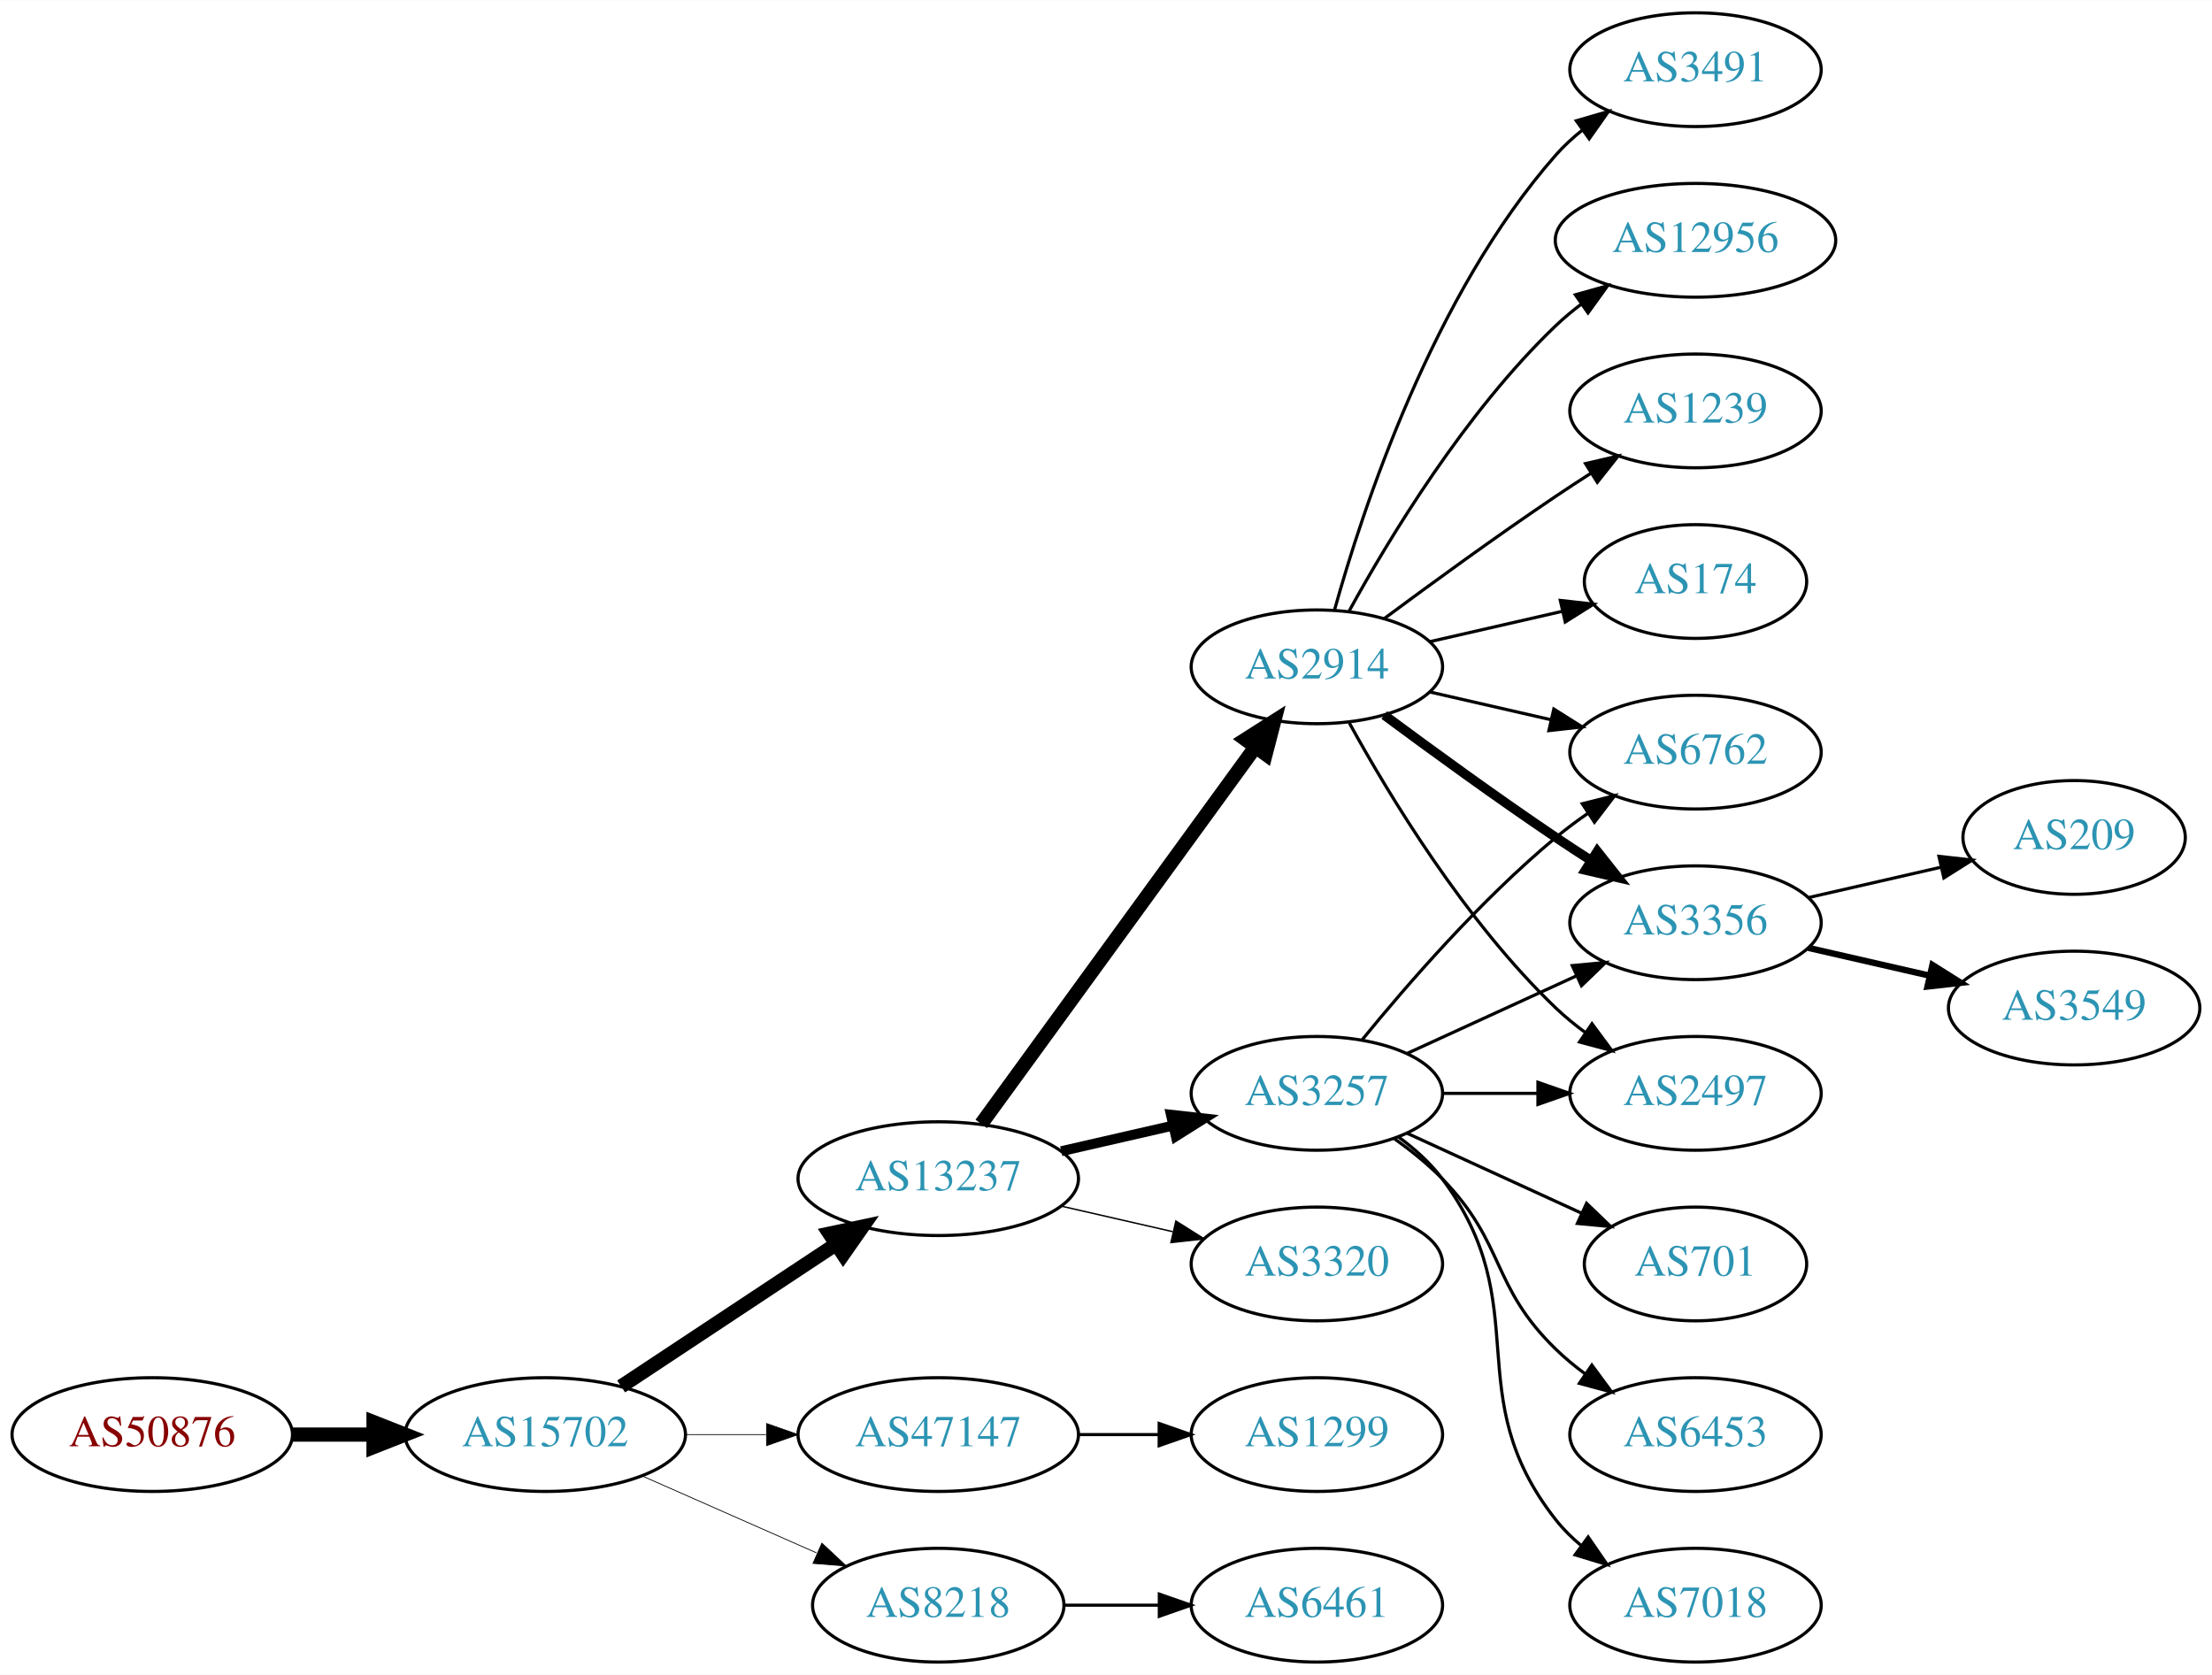
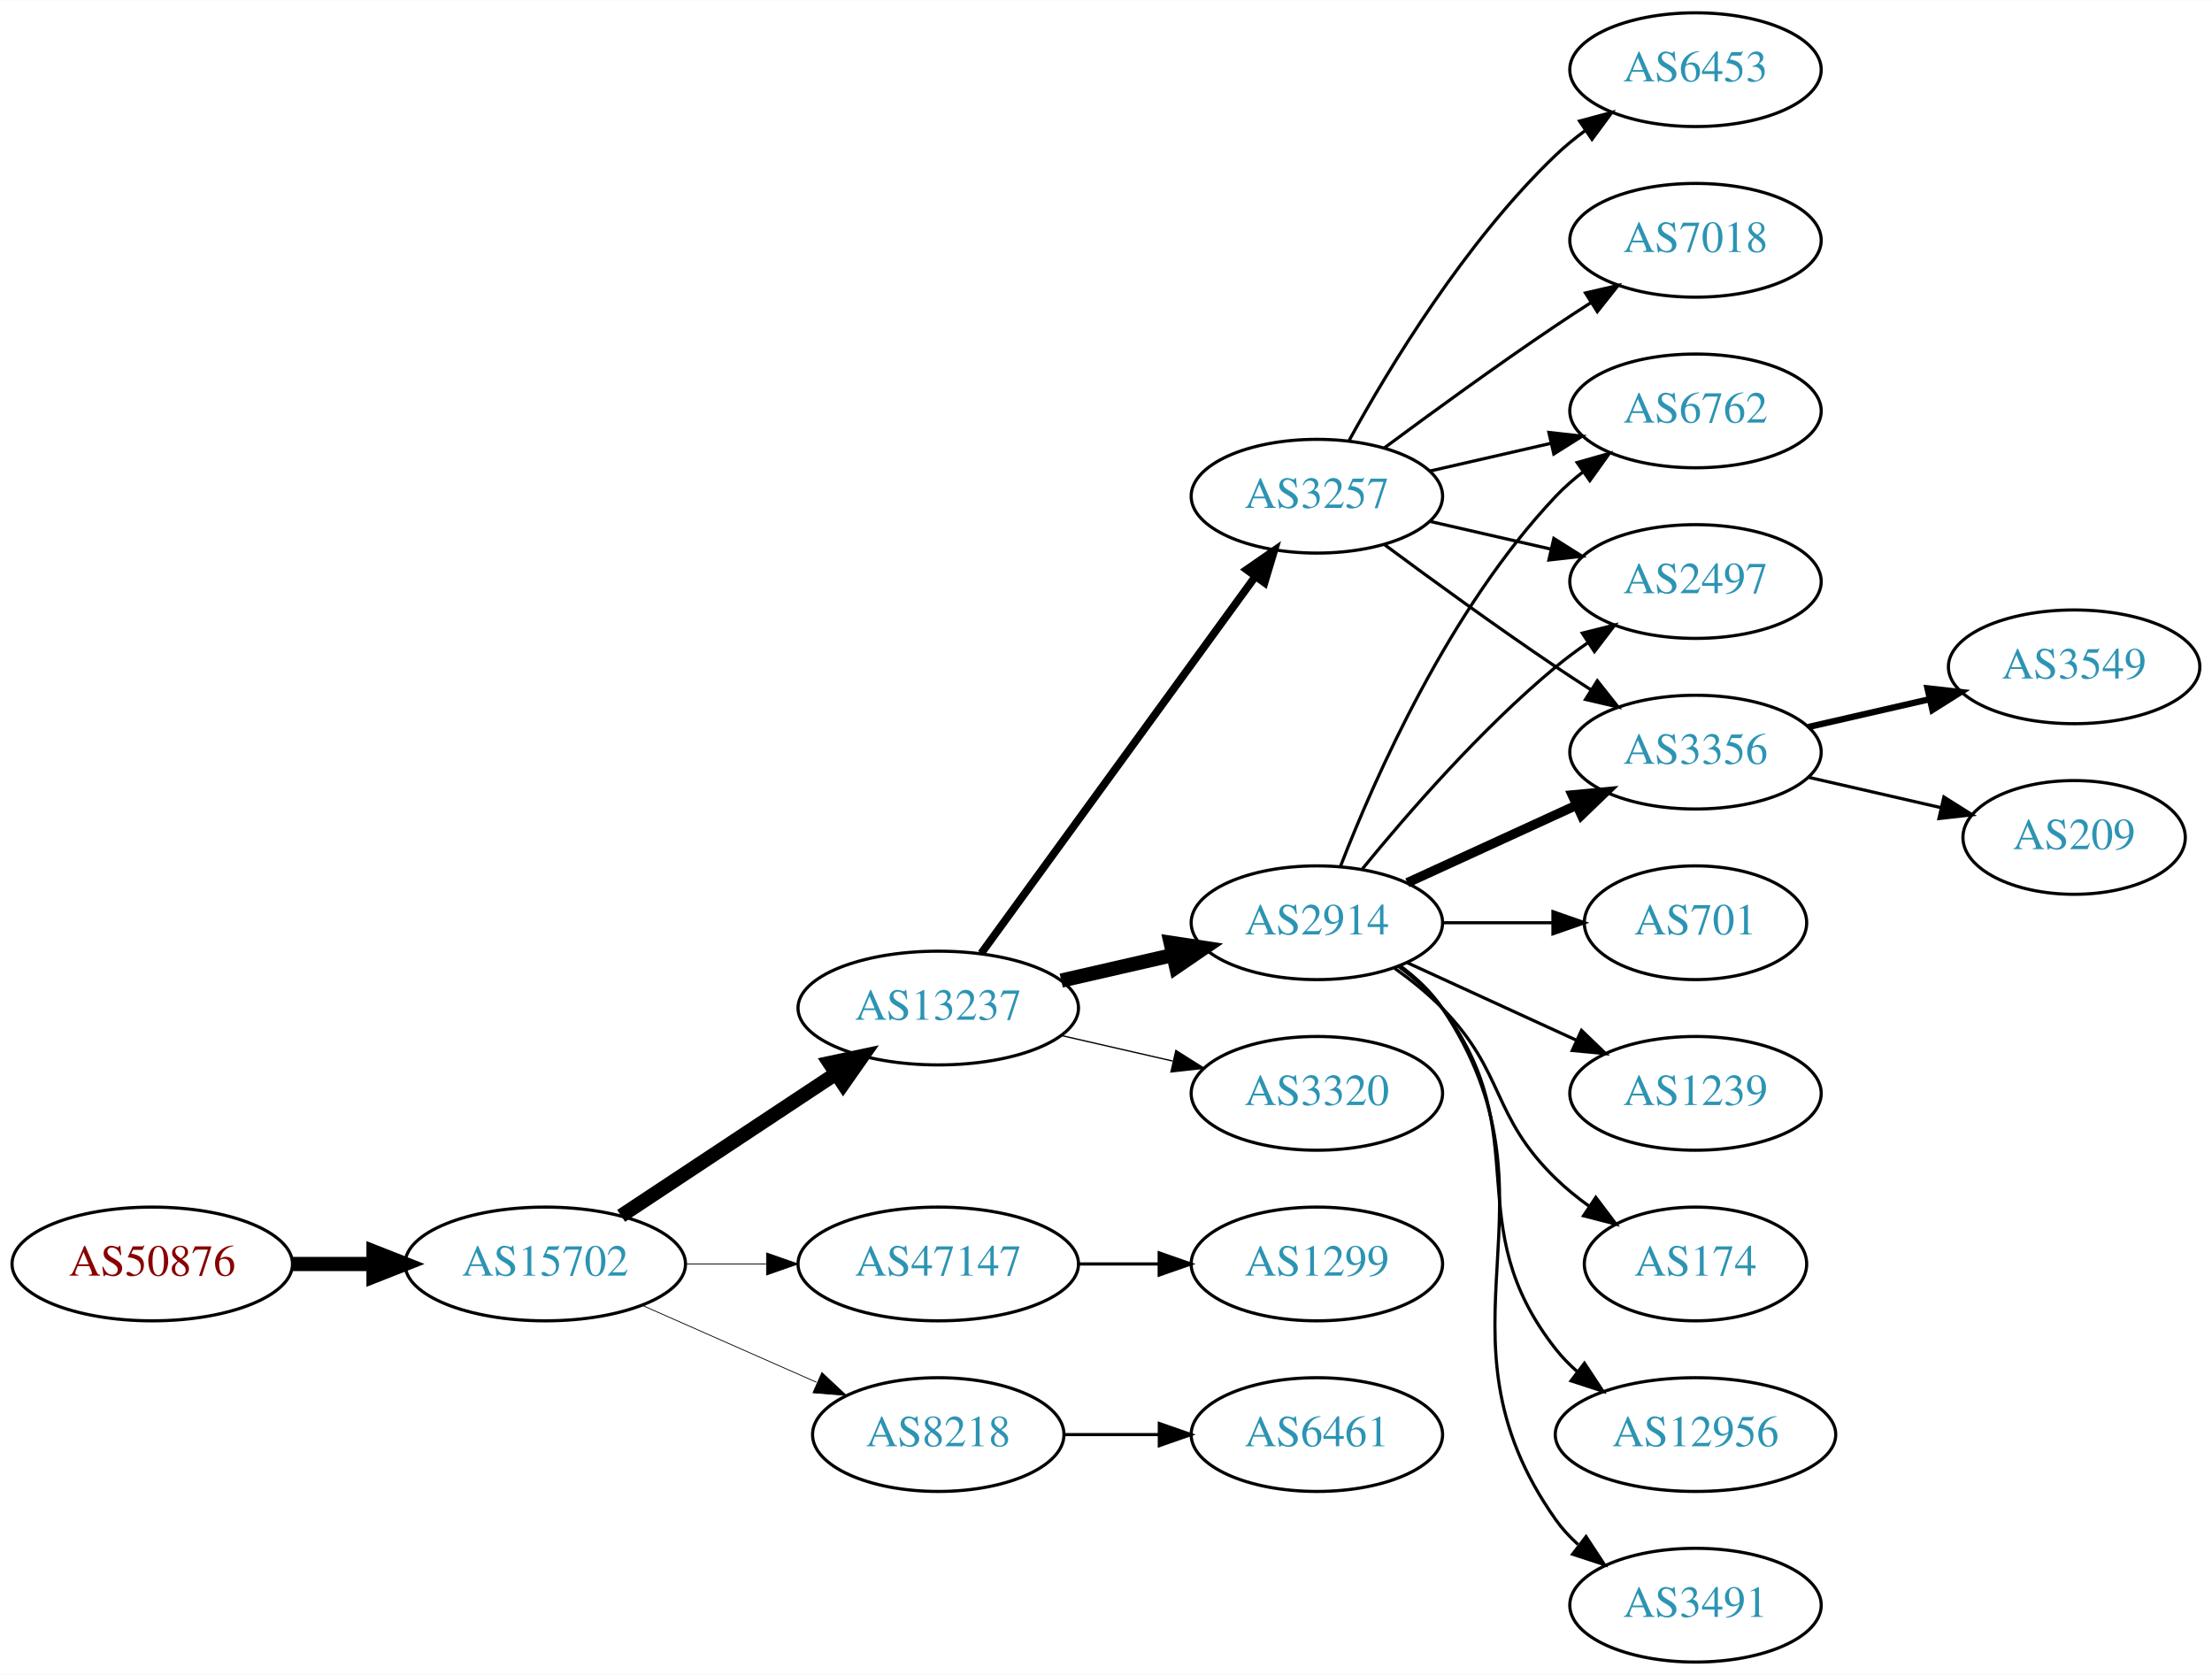
<svg xmlns="http://www.w3.org/2000/svg" xmlns:xlink="http://www.w3.org/1999/xlink" width="700pt" height="530pt" viewBox="0.00 0.00 700.15 530.00">
  <g id="graph0" class="graph" transform="scale(1 1) rotate(0) translate(4 526)">
    <polygon fill="white" stroke="none" points="-4,4 -4,-526 696.155,-526 696.155,4 -4,4" />
    <g id="node1" class="node">
      <g id="a_node1">
        <a xlink:href="/asn/50876" xlink:title="AS50876 ~ Kopernikus IT Systems GmbH [AT]">
-           <ellipse fill="#ffffff" stroke="black" cx="44.196" cy="-72" rx="44.393" ry="18" />
-           <text text-anchor="middle" x="44.196" y="-68.3" font-family="Times,serif" font-size="14.00" fill="#880000">AS50876</text>
+           <ellipse fill="#ffffff" stroke="black" cx="44.196" cy="-126" rx="44.393" ry="18" />
+           <text text-anchor="middle" x="44.196" y="-122.3" font-family="Times,serif" font-size="14.00" fill="#880000">AS50876</text>
        </a>
      </g>
    </g>
    <g id="node2" class="node">
      <g id="a_node2">
        <a xlink:href="/asn/15702" xlink:title="AS15702 ~ Onstage Online GmbH [AT]">
-           <ellipse fill="#ffffff" stroke="black" cx="168.588" cy="-72" rx="44.393" ry="18" />
-           <text text-anchor="middle" x="168.588" y="-68.3" font-family="Times,serif" font-size="14.00" fill="#2c94b3">AS15702</text>
+           <ellipse fill="#ffffff" stroke="black" cx="168.588" cy="-126" rx="44.393" ry="18" />
+           <text text-anchor="middle" x="168.588" y="-122.3" font-family="Times,serif" font-size="14.00" fill="#2c94b3">AS15702</text>
        </a>
      </g>
    </g>
    <g id="edge1" class="edge">
-       <path fill="none" stroke="black" stroke-width="4.5" d="M88.692,-72C96.898,-72 105.569,-72 114.041,-72" />
-       <polygon fill="black" stroke="black" stroke-width="4.5" points="114.233,-75.938 124.233,-72 114.233,-68.063 114.233,-75.938" />
+       <path fill="none" stroke="black" stroke-width="4.5" d="M88.692,-126C96.898,-126 105.569,-126 114.041,-126" />
+       <polygon fill="black" stroke="black" stroke-width="4.5" points="114.233,-129.938 124.233,-126 114.233,-122.063 114.233,-129.938" />
    </g>
    <g id="node3" class="node">
      <g id="a_node3">
        <a xlink:href="/asn/13237" xlink:title="AS13237 ~ European Backbone of AS13237 [DE]">
-           <ellipse fill="#ffffff" stroke="black" cx="292.98" cy="-153" rx="44.393" ry="18" />
-           <text text-anchor="middle" x="292.98" y="-149.3" font-family="Times,serif" font-size="14.00" fill="#2c94b3">AS13237</text>
+           <ellipse fill="#ffffff" stroke="black" cx="292.98" cy="-207" rx="44.393" ry="18" />
+           <text text-anchor="middle" x="292.98" y="-203.3" font-family="Times,serif" font-size="14.00" fill="#2c94b3">AS13237</text>
        </a>
      </g>
    </g>
    <g id="edge2" class="edge">
-       <path fill="none" stroke="black" stroke-width="4.5" d="M192.609,-87.236C211.841,-99.963 239.449,-118.234 260.686,-132.289" />
-       <polygon fill="black" stroke="black" stroke-width="4.5" points="258.55,-135.597 269.063,-137.833 262.897,-129.03 258.55,-135.597" />
+       <path fill="none" stroke="black" stroke-width="4.5" d="M192.609,-141.235C211.841,-153.963 239.449,-172.234 260.686,-186.289" />
+       <polygon fill="black" stroke="black" stroke-width="4.5" points="258.55,-189.597 269.063,-191.833 262.897,-183.03 258.55,-189.597" />
    </g>
    <g id="node4" class="node">
      <g id="a_node4">
        <a xlink:href="/asn/47147" xlink:title="AS47147 ~ ANEXIA Internetdienstleistungs GmbH [AT]">
-           <ellipse fill="#ffffff" stroke="black" cx="292.98" cy="-72" rx="44.393" ry="18" />
-           <text text-anchor="middle" x="292.98" y="-68.3" font-family="Times,serif" font-size="14.00" fill="#2c94b3">AS47147</text>
+           <ellipse fill="#ffffff" stroke="black" cx="292.98" cy="-126" rx="44.393" ry="18" />
+           <text text-anchor="middle" x="292.98" y="-122.3" font-family="Times,serif" font-size="14.00" fill="#2c94b3">AS47147</text>
        </a>
      </g>
    </g>
    <g id="edge3" class="edge">
-       <path fill="none" stroke="black" stroke-width="0.25" d="M213.084,-72C221.29,-72 229.961,-72 238.434,-72" />
-       <polygon fill="black" stroke="black" stroke-width="0.25" points="238.625,-75.5 248.625,-72 238.625,-68.5 238.625,-75.5" />
+       <path fill="none" stroke="black" stroke-width="0.25" d="M213.084,-126C221.29,-126 229.961,-126 238.434,-126" />
+       <polygon fill="black" stroke="black" stroke-width="0.25" points="238.625,-129.5 248.625,-126 238.625,-122.5 238.625,-129.5" />
    </g>
    <g id="node5" class="node">
      <g id="a_node5">
        <a xlink:href="/asn/8218" xlink:title="AS8218 ~ legacy Neotelecoms [FR]">
-           <ellipse fill="#ffffff" stroke="black" cx="292.98" cy="-18" rx="39.794" ry="18" />
-           <text text-anchor="middle" x="292.98" y="-14.3" font-family="Times,serif" font-size="14.00" fill="#2c94b3">AS8218</text>
+           <ellipse fill="#ffffff" stroke="black" cx="292.98" cy="-72" rx="39.794" ry="18" />
+           <text text-anchor="middle" x="292.98" y="-68.3" font-family="Times,serif" font-size="14.00" fill="#2c94b3">AS8218</text>
        </a>
      </g>
    </g>
    <g id="edge4" class="edge">
-       <path fill="none" stroke="black" stroke-width="0.25" d="M199.216,-58.928C215.81,-51.606 236.67,-42.403 254.403,-34.579" />
-       <polygon fill="black" stroke="black" stroke-width="0.25" points="256.151,-37.634 263.887,-30.395 253.325,-31.23 256.151,-37.634" />
+       <path fill="none" stroke="black" stroke-width="0.25" d="M199.216,-112.928C215.81,-105.607 236.67,-96.403 254.403,-88.579" />
+       <polygon fill="black" stroke="black" stroke-width="0.25" points="256.151,-91.634 263.887,-84.395 253.325,-85.23 256.151,-91.634" />
    </g>
    <g id="node6" class="node">
      <g id="a_node6">
-         <a xlink:href="/asn/3257" xlink:title="AS3257 ~ GTT [DE]">
-           <ellipse fill="#ffffff" stroke="black" cx="412.823" cy="-180" rx="39.794" ry="18" />
-           <text text-anchor="middle" x="412.823" y="-176.3" font-family="Times,serif" font-size="14.00" fill="#2c94b3">AS3257</text>
+         <a xlink:href="/asn/2914" xlink:title="AS2914 ~ NTT America, Inc. [US]">
+           <ellipse fill="#ffffff" stroke="black" cx="412.823" cy="-234" rx="39.794" ry="18" />
+           <text text-anchor="middle" x="412.823" y="-230.3" font-family="Times,serif" font-size="14.00" fill="#2c94b3">AS2914</text>
        </a>
      </g>
    </g>
    <g id="edge5" class="edge">
-       <path fill="none" stroke="black" stroke-width="3.15" d="M331.915,-161.692C343.156,-164.267 355.568,-167.111 367.192,-169.774" />
-       <polygon fill="black" stroke="black" stroke-width="3.15" points="366.624,-173.235 377.153,-172.057 368.188,-166.412 366.624,-173.235" />
+       <path fill="none" stroke="black" stroke-width="4.5" d="M331.915,-215.692C343.156,-218.267 355.568,-221.111 367.192,-223.774" />
+       <polygon fill="black" stroke="black" stroke-width="4.5" points="366.527,-227.661 377.153,-226.057 368.285,-219.985 366.527,-227.661" />
    </g>
    <g id="node7" class="node">
      <g id="a_node7">
-         <a xlink:href="/asn/2914" xlink:title="AS2914 ~ NTT America, Inc. [US]">
-           <ellipse fill="#ffffff" stroke="black" cx="412.823" cy="-315" rx="39.794" ry="18" />
-           <text text-anchor="middle" x="412.823" y="-311.3" font-family="Times,serif" font-size="14.00" fill="#2c94b3">AS2914</text>
+         <a xlink:href="/asn/3257" xlink:title="AS3257 ~ GTT [DE]">
+           <ellipse fill="#ffffff" stroke="black" cx="412.823" cy="-369" rx="39.794" ry="18" />
+           <text text-anchor="middle" x="412.823" y="-365.3" font-family="Times,serif" font-size="14.00" fill="#2c94b3">AS3257</text>
        </a>
      </g>
    </g>
    <g id="edge6" class="edge">
-       <path fill="none" stroke="black" stroke-width="4.5" d="M306.592,-170.337C327.412,-198.96 369.075,-256.233 393.264,-289.486" />
-       <polygon fill="black" stroke="black" stroke-width="4.5" points="390.236,-292.017 399.302,-297.788 396.604,-287.385 390.236,-292.017" />
+       <path fill="none" stroke="black" stroke-width="2.455" d="M306.592,-224.337C327.412,-252.96 369.075,-310.233 393.264,-343.486" />
+       <polygon fill="black" stroke="black" stroke-width="2.455" points="390.589,-345.76 399.302,-351.788 396.25,-341.642 390.589,-345.76" />
    </g>
    <g id="node8" class="node">
      <g id="a_node8">
        <a xlink:href="/asn/3320" xlink:title="AS3320 ~ DTAG [DE]">
-           <ellipse fill="#ffffff" stroke="black" cx="412.823" cy="-126" rx="39.794" ry="18" />
-           <text text-anchor="middle" x="412.823" y="-122.3" font-family="Times,serif" font-size="14.00" fill="#2c94b3">AS3320</text>
+           <ellipse fill="#ffffff" stroke="black" cx="412.823" cy="-180" rx="39.794" ry="18" />
+           <text text-anchor="middle" x="412.823" y="-176.3" font-family="Times,serif" font-size="14.00" fill="#2c94b3">AS3320</text>
        </a>
      </g>
    </g>
    <g id="edge7" class="edge">
-       <path fill="none" stroke="black" stroke-width="0.45" d="M331.915,-144.308C343.156,-141.733 355.568,-138.889 367.192,-136.226" />
-       <polygon fill="black" stroke="black" stroke-width="0.45" points="368.188,-139.588 377.153,-133.943 366.624,-132.765 368.188,-139.588" />
+       <path fill="none" stroke="black" stroke-width="0.409" d="M331.915,-198.308C343.156,-195.733 355.568,-192.889 367.192,-190.226" />
+       <polygon fill="black" stroke="black" stroke-width="0.409" points="368.188,-193.588 377.153,-187.943 366.624,-186.765 368.188,-193.588" />
    </g>
    <g id="node19" class="node">
      <g id="a_node19">
        <a xlink:href="/asn/1299" xlink:title="AS1299 ~ Telia Carrier [EU]">
+           <ellipse fill="#ffffff" stroke="black" cx="412.823" cy="-126" rx="39.794" ry="18" />
+           <text text-anchor="middle" x="412.823" y="-122.3" font-family="Times,serif" font-size="14.00" fill="#2c94b3">AS1299</text>
+         </a>
+       </g>
+     </g>
+     <g id="edge18" class="edge">
+       <path fill="none" stroke="black" d="M337.191,-126C345.504,-126 354.267,-126 362.749,-126" />
+       <polygon fill="black" stroke="black" points="362.908,-129.5 372.908,-126 362.908,-122.5 362.908,-129.5" />
+     </g>
+     <g id="node22" class="node">
+       <g id="a_node22">
+         <a xlink:href="/asn/6461" xlink:title="AS6461 ~ Zayo Bandwidth [US]">
          <ellipse fill="#ffffff" stroke="black" cx="412.823" cy="-72" rx="39.794" ry="18" />
-           <text text-anchor="middle" x="412.823" y="-68.3" font-family="Times,serif" font-size="14.00" fill="#2c94b3">AS1299</text>
-         </a>
-       </g>
-     </g>
-     <g id="edge21" class="edge">
-       <path fill="none" stroke="black" d="M337.191,-72C345.504,-72 354.267,-72 362.749,-72" />
-       <polygon fill="black" stroke="black" points="362.908,-75.5 372.908,-72 362.908,-68.5 362.908,-75.5" />
-     </g>
-     <g id="node20" class="node">
-       <g id="a_node20">
-         <a xlink:href="/asn/6461" xlink:title="AS6461 ~ Zayo Bandwidth [US]">
-           <ellipse fill="#ffffff" stroke="black" cx="412.823" cy="-18" rx="39.794" ry="18" />
-           <text text-anchor="middle" x="412.823" y="-14.3" font-family="Times,serif" font-size="14.00" fill="#2c94b3">AS6461</text>
-         </a>
-       </g>
-     </g>
-     <g id="edge22" class="edge">
-       <path fill="none" stroke="black" d="M332.893,-18C342.446,-18 352.796,-18 362.759,-18" />
-       <polygon fill="black" stroke="black" points="362.951,-21.5 372.951,-18 362.951,-14.5 362.951,-21.5" />
+           <text text-anchor="middle" x="412.823" y="-68.3" font-family="Times,serif" font-size="14.00" fill="#2c94b3">AS6461</text>
+         </a>
+       </g>
+     </g>
+     <g id="edge24" class="edge">
+       <path fill="none" stroke="black" d="M332.893,-72C342.446,-72 352.796,-72 362.759,-72" />
+       <polygon fill="black" stroke="black" points="362.951,-75.5 372.951,-72 362.951,-68.5 362.951,-75.5" />
    </g>
    <g id="node9" class="node">
      <g id="a_node9">
-         <a xlink:href="/asn/2497" xlink:title="AS2497 ~ Internet Initiative Japan Inc. [JP]">
-           <ellipse fill="#ffffff" stroke="black" cx="532.666" cy="-180" rx="39.794" ry="18" />
-           <text text-anchor="middle" x="532.666" y="-176.3" font-family="Times,serif" font-size="14.00" fill="#2c94b3">AS2497</text>
+         <a xlink:href="/asn/3356" xlink:title="AS3356 ~ Level 3 Parent, LLC [US]">
+           <ellipse fill="#ffffff" stroke="black" cx="532.666" cy="-288" rx="39.794" ry="18" />
+           <text text-anchor="middle" x="532.666" y="-284.3" font-family="Times,serif" font-size="14.00" fill="#2c94b3">AS3356</text>
        </a>
      </g>
    </g>
    <g id="edge8" class="edge">
-       <path fill="none" stroke="black" d="M452.736,-180C462.289,-180 472.639,-180 482.601,-180" />
-       <polygon fill="black" stroke="black" points="482.794,-183.5 492.794,-180 482.794,-176.5 482.794,-183.5" />
+       <path fill="none" stroke="black" stroke-width="3" d="M441.452,-246.661C457.409,-253.973 477.679,-263.261 494.962,-271.181" />
+       <polygon fill="black" stroke="black" stroke-width="3" points="493.661,-274.435 504.21,-275.419 496.577,-268.071 493.661,-274.435" />
    </g>
    <g id="node10" class="node">
      <g id="a_node10">
-         <a xlink:href="/asn/7018" xlink:title="AS7018 ~ AT&amp;T Services, Inc. [US]">
-           <ellipse fill="#ffffff" stroke="black" cx="532.666" cy="-18" rx="39.794" ry="18" />
-           <text text-anchor="middle" x="532.666" y="-14.3" font-family="Times,serif" font-size="14.00" fill="#2c94b3">AS7018</text>
+         <a xlink:href="/asn/6762" xlink:title="AS6762 ~ TELECOM ITALIA SPARKLE S.p.A. [IT]">
+           <ellipse fill="#ffffff" stroke="black" cx="532.666" cy="-396" rx="39.794" ry="18" />
+           <text text-anchor="middle" x="532.666" y="-392.3" font-family="Times,serif" font-size="14.00" fill="#2c94b3">AS6762</text>
        </a>
      </g>
    </g>
    <g id="edge9" class="edge">
-       <path fill="none" stroke="black" d="M438.754,-166.118C443.83,-162.389 448.748,-157.984 452.469,-153 482.741,-112.458 457.171,-84.754 488.469,-45 490.794,-42.047 493.538,-39.33 496.497,-36.853" />
-       <polygon fill="black" stroke="black" points="498.69,-39.585 504.694,-30.855 494.557,-33.936 498.69,-39.585" />
+       <path fill="none" stroke="black" d="M420.346,-251.994C431.097,-279.728 454.754,-333.429 488.469,-369 491.055,-371.728 493.973,-374.294 497.041,-376.677" />
+       <polygon fill="black" stroke="black" points="495.195,-379.658 505.389,-382.543 499.219,-373.93 495.195,-379.658" />
    </g>
    <g id="node11" class="node">
      <g id="a_node11">
        <a xlink:href="/asn/701" xlink:title="AS701 ~ UUNET [US]">
-           <ellipse fill="#ffffff" stroke="black" cx="532.666" cy="-126" rx="35.194" ry="18" />
-           <text text-anchor="middle" x="532.666" y="-122.3" font-family="Times,serif" font-size="14.00" fill="#2c94b3">AS701</text>
+           <ellipse fill="#ffffff" stroke="black" cx="532.666" cy="-234" rx="35.194" ry="18" />
+           <text text-anchor="middle" x="532.666" y="-230.3" font-family="Times,serif" font-size="14.00" fill="#2c94b3">AS701</text>
        </a>
      </g>
    </g>
    <g id="edge10" class="edge">
-       <path fill="none" stroke="black" d="M441.452,-167.339C457.868,-159.817 478.85,-150.202 496.446,-142.139" />
-       <polygon fill="black" stroke="black" points="498.191,-145.189 505.824,-137.842 495.275,-138.826 498.191,-145.189" />
+       <path fill="none" stroke="black" d="M452.736,-234C463.822,-234 475.982,-234 487.364,-234" />
+       <polygon fill="black" stroke="black" points="487.546,-237.5 497.546,-234 487.546,-230.5 487.546,-237.5" />
    </g>
    <g id="node12" class="node">
      <g id="a_node12">
-         <a xlink:href="/asn/6453" xlink:title="AS6453 ~ TATA COMMUNICATIONS (AMERICA) INC [US]">
-           <ellipse fill="#ffffff" stroke="black" cx="532.666" cy="-72" rx="39.794" ry="18" />
-           <text text-anchor="middle" x="532.666" y="-68.3" font-family="Times,serif" font-size="14.00" fill="#2c94b3">AS6453</text>
+         <a xlink:href="/asn/1239" xlink:title="AS1239 ~ Sprint [US]">
+           <ellipse fill="#ffffff" stroke="black" cx="532.666" cy="-180" rx="39.794" ry="18" />
+           <text text-anchor="middle" x="532.666" y="-176.3" font-family="Times,serif" font-size="14.00" fill="#2c94b3">AS1239</text>
        </a>
      </g>
    </g>
    <g id="edge11" class="edge">
-       <path fill="none" stroke="black" d="M437.417,-165.611C442.673,-161.852 448.005,-157.563 452.469,-153 472.642,-132.383 467.776,-119.094 488.469,-99 491.315,-96.237 494.488,-93.614 497.789,-91.166" />
-       <polygon fill="black" stroke="black" points="499.854,-93.993 506.136,-85.462 495.905,-88.214 499.854,-93.993" />
+       <path fill="none" stroke="black" d="M441.452,-221.339C457.409,-214.027 477.679,-204.739 494.962,-196.819" />
+       <polygon fill="black" stroke="black" points="496.577,-199.929 504.21,-192.581 493.661,-193.565 496.577,-199.929" />
    </g>
    <g id="node13" class="node">
      <g id="a_node13">
-         <a xlink:href="/asn/6762" xlink:title="AS6762 ~ TELECOM ITALIA SPARKLE S.p.A. [IT]">
-           <ellipse fill="#ffffff" stroke="black" cx="532.666" cy="-288" rx="39.794" ry="18" />
-           <text text-anchor="middle" x="532.666" y="-284.3" font-family="Times,serif" font-size="14.00" fill="#2c94b3">AS6762</text>
+         <a xlink:href="/asn/2497" xlink:title="AS2497 ~ Internet Initiative Japan Inc. [JP]">
+           <ellipse fill="#ffffff" stroke="black" cx="532.666" cy="-342" rx="39.794" ry="18" />
+           <text text-anchor="middle" x="532.666" y="-338.3" font-family="Times,serif" font-size="14.00" fill="#2c94b3">AS2497</text>
        </a>
      </g>
    </g>
    <g id="edge12" class="edge">
-       <path fill="none" stroke="black" d="M427.242,-197.065C441.357,-214.375 464.771,-241.345 488.469,-261 491.686,-263.668 495.186,-266.27 498.757,-268.741" />
-       <polygon fill="black" stroke="black" points="496.835,-271.666 507.113,-274.236 500.68,-265.817 496.835,-271.666" />
+       <path fill="none" stroke="black" d="M427.242,-251.065C441.357,-268.375 464.771,-295.345 488.469,-315 491.686,-317.668 495.186,-320.27 498.757,-322.741" />
+       <polygon fill="black" stroke="black" points="496.835,-325.666 507.113,-328.236 500.68,-319.817 496.835,-325.666" />
    </g>
    <g id="node14" class="node">
      <g id="a_node14">
-         <a xlink:href="/asn/3356" xlink:title="AS3356 ~ Level 3 Parent, LLC [US]">
-           <ellipse fill="#ffffff" stroke="black" cx="532.666" cy="-234" rx="39.794" ry="18" />
-           <text text-anchor="middle" x="532.666" y="-230.3" font-family="Times,serif" font-size="14.00" fill="#2c94b3">AS3356</text>
+         <a xlink:href="/asn/174" xlink:title="AS174 ~ Cogent Communications [US]">
+           <ellipse fill="#ffffff" stroke="black" cx="532.666" cy="-126" rx="35.194" ry="18" />
+           <text text-anchor="middle" x="532.666" y="-122.3" font-family="Times,serif" font-size="14.00" fill="#2c94b3">AS174</text>
        </a>
      </g>
    </g>
    <g id="edge13" class="edge">
-       <path fill="none" stroke="black" d="M441.452,-192.661C457.409,-199.973 477.679,-209.261 494.962,-217.181" />
-       <polygon fill="black" stroke="black" points="493.661,-220.435 504.21,-221.419 496.577,-214.071 493.661,-220.435" />
-     </g>
-     <g id="edge14" class="edge">
-       <path fill="none" stroke="black" d="M423.064,-297.287C435.61,-274.439 459.787,-234.389 488.469,-207 491.338,-204.261 494.527,-201.653 497.836,-199.215" />
-       <polygon fill="black" stroke="black" points="499.899,-202.044 506.195,-193.523 495.959,-196.258 499.899,-202.044" />
-     </g>
-     <g id="edge17" class="edge">
-       <path fill="none" stroke="black" d="M448.542,-307.045C460.542,-304.296 474.163,-301.175 486.856,-298.267" />
-       <polygon fill="black" stroke="black" points="487.821,-301.636 496.787,-295.991 486.258,-294.813 487.821,-301.636" />
-     </g>
-     <g id="edge15" class="edge">
-       <path fill="none" stroke="black" stroke-width="3" d="M434.153,-299.723C449.016,-288.696 469.76,-273.593 488.469,-261 492.018,-258.611 495.769,-256.161 499.517,-253.758" />
-       <polygon fill="black" stroke="black" stroke-width="3" points="501.585,-256.591 508.166,-248.288 497.843,-250.675 501.585,-256.591" />
+       <path fill="none" stroke="black" d="M437.417,-219.611C442.673,-215.852 448.005,-211.563 452.469,-207 472.642,-186.383 467.776,-173.094 488.469,-153 491.697,-149.866 495.348,-146.911 499.126,-144.188" />
+       <polygon fill="black" stroke="black" points="501.105,-147.075 507.486,-138.617 497.224,-141.25 501.105,-147.075" />
    </g>
    <g id="node15" class="node">
      <g id="a_node15">
-         <a xlink:href="/asn/3491" xlink:title="AS3491 ~ PCCW Global, Inc. [US]">
-           <ellipse fill="#ffffff" stroke="black" cx="532.666" cy="-504" rx="39.794" ry="18" />
-           <text text-anchor="middle" x="532.666" y="-500.3" font-family="Times,serif" font-size="14.00" fill="#2c94b3">AS3491</text>
-         </a>
-       </g>
-     </g>
-     <g id="edge16" class="edge">
-       <path fill="none" stroke="black" d="M418.396,-332.946C427.302,-364.995 449.586,-432.842 488.469,-477 490.953,-479.821 493.803,-482.449 496.829,-484.871" />
-       <polygon fill="black" stroke="black" points="494.946,-487.828 505.118,-490.791 499.014,-482.131 494.946,-487.828" />
+         <a xlink:href="/asn/12956" xlink:title="AS12956 ~ TELXIUS [ES]">
+           <ellipse fill="#ffffff" stroke="black" cx="532.666" cy="-72" rx="44.393" ry="18" />
+           <text text-anchor="middle" x="532.666" y="-68.3" font-family="Times,serif" font-size="14.00" fill="#2c94b3">AS12956</text>
+         </a>
+       </g>
+     </g>
+     <g id="edge14" class="edge">
+       <path fill="none" stroke="black" d="M438.754,-220.118C443.83,-216.389 448.748,-211.984 452.469,-207 482.741,-166.458 457.171,-138.754 488.469,-99 490.494,-96.429 492.835,-94.037 495.36,-91.826" />
+       <polygon fill="black" stroke="black" points="497.516,-94.584 503.349,-85.739 493.274,-89.016 497.516,-94.584" />
    </g>
    <g id="node16" class="node">
      <g id="a_node16">
-         <a xlink:href="/asn/12956" xlink:title="AS12956 ~ TELXIUS [ES]">
-           <ellipse fill="#ffffff" stroke="black" cx="532.666" cy="-450" rx="44.393" ry="18" />
-           <text text-anchor="middle" x="532.666" y="-446.3" font-family="Times,serif" font-size="14.00" fill="#2c94b3">AS12956</text>
-         </a>
-       </g>
-     </g>
-     <g id="edge18" class="edge">
-       <path fill="none" stroke="black" d="M423.064,-332.713C435.61,-355.561 459.787,-395.611 488.469,-423 490.976,-425.393 493.727,-427.687 496.59,-429.855" />
-       <polygon fill="black" stroke="black" points="494.636,-432.759 504.84,-435.61 498.641,-427.018 494.636,-432.759" />
+         <a xlink:href="/asn/3491" xlink:title="AS3491 ~ PCCW Global, Inc. [US]">
+           <ellipse fill="#ffffff" stroke="black" cx="532.666" cy="-18" rx="39.794" ry="18" />
+           <text text-anchor="middle" x="532.666" y="-14.3" font-family="Times,serif" font-size="14.00" fill="#2c94b3">AS3491</text>
+         </a>
+       </g>
+     </g>
+     <g id="edge15" class="edge">
+       <path fill="none" stroke="black" d="M439.142,-220.393C444.198,-216.649 449.01,-212.169 452.469,-207 493.494,-145.706 445.89,-105.225 488.469,-45 490.461,-42.184 492.848,-39.599 495.464,-37.24" />
+       <polygon fill="black" stroke="black" points="498.016,-39.694 503.832,-30.838 493.763,-34.135 498.016,-39.694" />
+     </g>
+     <g id="edge23" class="edge">
+       <path fill="none" stroke="black" d="M434.153,-353.723C449.016,-342.696 469.76,-327.593 488.469,-315 492.018,-312.611 495.769,-310.161 499.517,-307.758" />
+       <polygon fill="black" stroke="black" points="501.585,-310.591 508.166,-302.288 497.843,-304.675 501.585,-310.591" />
+     </g>
+     <g id="edge22" class="edge">
+       <path fill="none" stroke="black" d="M448.542,-376.955C460.542,-379.704 474.163,-382.825 486.856,-385.733" />
+       <polygon fill="black" stroke="black" points="486.258,-389.187 496.787,-388.009 487.821,-382.364 486.258,-389.187" />
+     </g>
+     <g id="edge20" class="edge">
+       <path fill="none" stroke="black" d="M448.542,-361.045C460.542,-358.296 474.163,-355.175 486.856,-352.267" />
+       <polygon fill="black" stroke="black" points="487.821,-355.636 496.787,-349.991 486.258,-348.813 487.821,-355.636" />
+     </g>
+     <g id="node20" class="node">
+       <g id="a_node20">
+         <a xlink:href="/asn/6453" xlink:title="AS6453 ~ TATA COMMUNICATIONS (AMERICA) INC [US]">
+           <ellipse fill="#ffffff" stroke="black" cx="532.666" cy="-504" rx="39.794" ry="18" />
+           <text text-anchor="middle" x="532.666" y="-500.3" font-family="Times,serif" font-size="14.00" fill="#2c94b3">AS6453</text>
+         </a>
+       </g>
+     </g>
+     <g id="edge19" class="edge">
+       <path fill="none" stroke="black" d="M423.064,-386.713C435.61,-409.561 459.787,-449.611 488.469,-477 491.338,-479.739 494.527,-482.347 497.836,-484.785" />
+       <polygon fill="black" stroke="black" points="495.959,-487.742 506.195,-490.477 499.899,-481.956 495.959,-487.742" />
+     </g>
+     <g id="node21" class="node">
+       <g id="a_node21">
+         <a xlink:href="/asn/7018" xlink:title="AS7018 ~ AT&amp;T Services, Inc. [US]">
+           <ellipse fill="#ffffff" stroke="black" cx="532.666" cy="-450" rx="39.794" ry="18" />
+           <text text-anchor="middle" x="532.666" y="-446.3" font-family="Times,serif" font-size="14.00" fill="#2c94b3">AS7018</text>
+         </a>
+       </g>
+     </g>
+     <g id="edge21" class="edge">
+       <path fill="none" stroke="black" d="M434.153,-384.277C449.016,-395.304 469.76,-410.407 488.469,-423 492.018,-425.389 495.769,-427.839 499.517,-430.242" />
+       <polygon fill="black" stroke="black" points="497.843,-433.325 508.166,-435.712 501.585,-427.409 497.843,-433.325" />
    </g>
    <g id="node17" class="node">
      <g id="a_node17">
-         <a xlink:href="/asn/1239" xlink:title="AS1239 ~ Sprint [US]">
-           <ellipse fill="#ffffff" stroke="black" cx="532.666" cy="-396" rx="39.794" ry="18" />
-           <text text-anchor="middle" x="532.666" y="-392.3" font-family="Times,serif" font-size="14.00" fill="#2c94b3">AS1239</text>
-         </a>
-       </g>
-     </g>
-     <g id="edge19" class="edge">
-       <path fill="none" stroke="black" d="M434.153,-330.277C449.016,-341.304 469.76,-356.407 488.469,-369 492.018,-371.389 495.769,-373.839 499.517,-376.242" />
-       <polygon fill="black" stroke="black" points="497.843,-379.325 508.166,-381.712 501.585,-373.409 497.843,-379.325" />
+         <a xlink:href="/asn/3549" xlink:title="AS3549 ~ Level 3 Parent, LLC [US]">
+           <ellipse fill="#ffffff" stroke="black" cx="652.508" cy="-315" rx="39.794" ry="18" />
+           <text text-anchor="middle" x="652.508" y="-311.3" font-family="Times,serif" font-size="14.00" fill="#2c94b3">AS3549</text>
+         </a>
+       </g>
+     </g>
+     <g id="edge16" class="edge">
+       <path fill="none" stroke="black" stroke-width="2" d="M568.385,-295.955C580.385,-298.704 594.006,-301.825 606.698,-304.733" />
+       <polygon fill="black" stroke="black" stroke-width="2" points="606.101,-308.187 616.63,-307.009 607.664,-301.364 606.101,-308.187" />
    </g>
    <g id="node18" class="node">
      <g id="a_node18">
-         <a xlink:href="/asn/174" xlink:title="AS174 ~ Cogent Communications [US]">
-           <ellipse fill="#ffffff" stroke="black" cx="532.666" cy="-342" rx="35.194" ry="18" />
-           <text text-anchor="middle" x="532.666" y="-338.3" font-family="Times,serif" font-size="14.00" fill="#2c94b3">AS174</text>
-         </a>
-       </g>
-     </g>
-     <g id="edge20" class="edge">
-       <path fill="none" stroke="black" d="M448.542,-322.955C461.635,-325.955 476.657,-329.396 490.298,-332.522" />
-       <polygon fill="black" stroke="black" points="489.876,-336.016 500.405,-334.838 491.439,-329.193 489.876,-336.016" />
-     </g>
-     <g id="node21" class="node">
-       <g id="a_node21">
        <a xlink:href="/asn/209" xlink:title="AS209 ~ CenturyLink Communications, LLC [US]">
          <ellipse fill="#ffffff" stroke="black" cx="652.508" cy="-261" rx="35.194" ry="18" />
          <text text-anchor="middle" x="652.508" y="-257.3" font-family="Times,serif" font-size="14.00" fill="#2c94b3">AS209</text>
        </a>
      </g>
    </g>
-     <g id="edge23" class="edge">
-       <path fill="none" stroke="black" d="M568.385,-241.955C581.477,-244.955 596.499,-248.396 610.14,-251.522" />
-       <polygon fill="black" stroke="black" points="609.718,-255.016 620.247,-253.838 611.282,-248.193 609.718,-255.016" />
-     </g>
-     <g id="node22" class="node">
-       <g id="a_node22">
-         <a xlink:href="/asn/3549" xlink:title="AS3549 ~ Level 3 Parent, LLC [US]">
-           <ellipse fill="#ffffff" stroke="black" cx="652.508" cy="-207" rx="39.794" ry="18" />
-           <text text-anchor="middle" x="652.508" y="-203.3" font-family="Times,serif" font-size="14.00" fill="#2c94b3">AS3549</text>
-         </a>
-       </g>
-     </g>
-     <g id="edge24" class="edge">
-       <path fill="none" stroke="black" stroke-width="2" d="M568.385,-226.045C580.385,-223.296 594.006,-220.175 606.698,-217.267" />
-       <polygon fill="black" stroke="black" stroke-width="2" points="607.664,-220.636 616.63,-214.991 606.101,-213.813 607.664,-220.636" />
+     <g id="edge17" class="edge">
+       <path fill="none" stroke="black" d="M568.385,-280.045C581.477,-277.045 596.499,-273.604 610.14,-270.478" />
+       <polygon fill="black" stroke="black" points="611.282,-273.807 620.247,-268.162 609.718,-266.984 611.282,-273.807" />
    </g>
  </g>
</svg>
